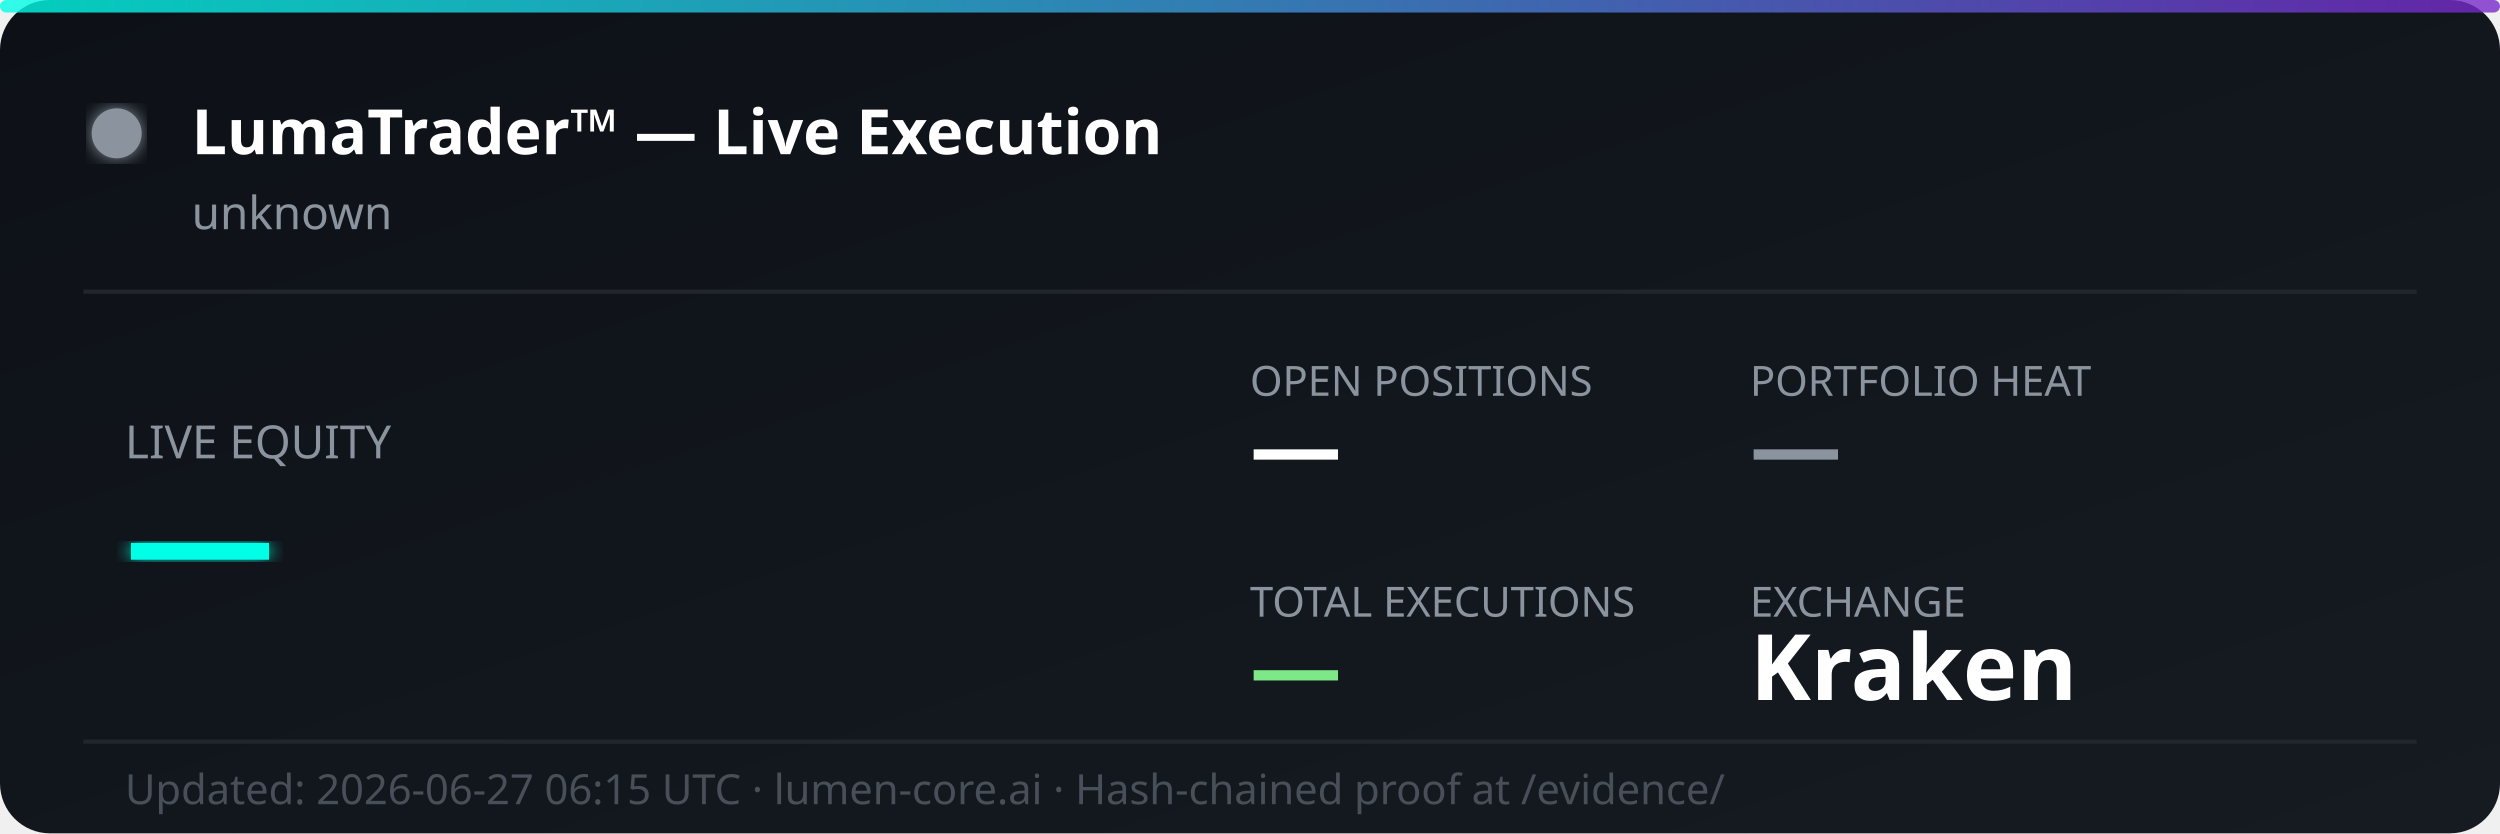
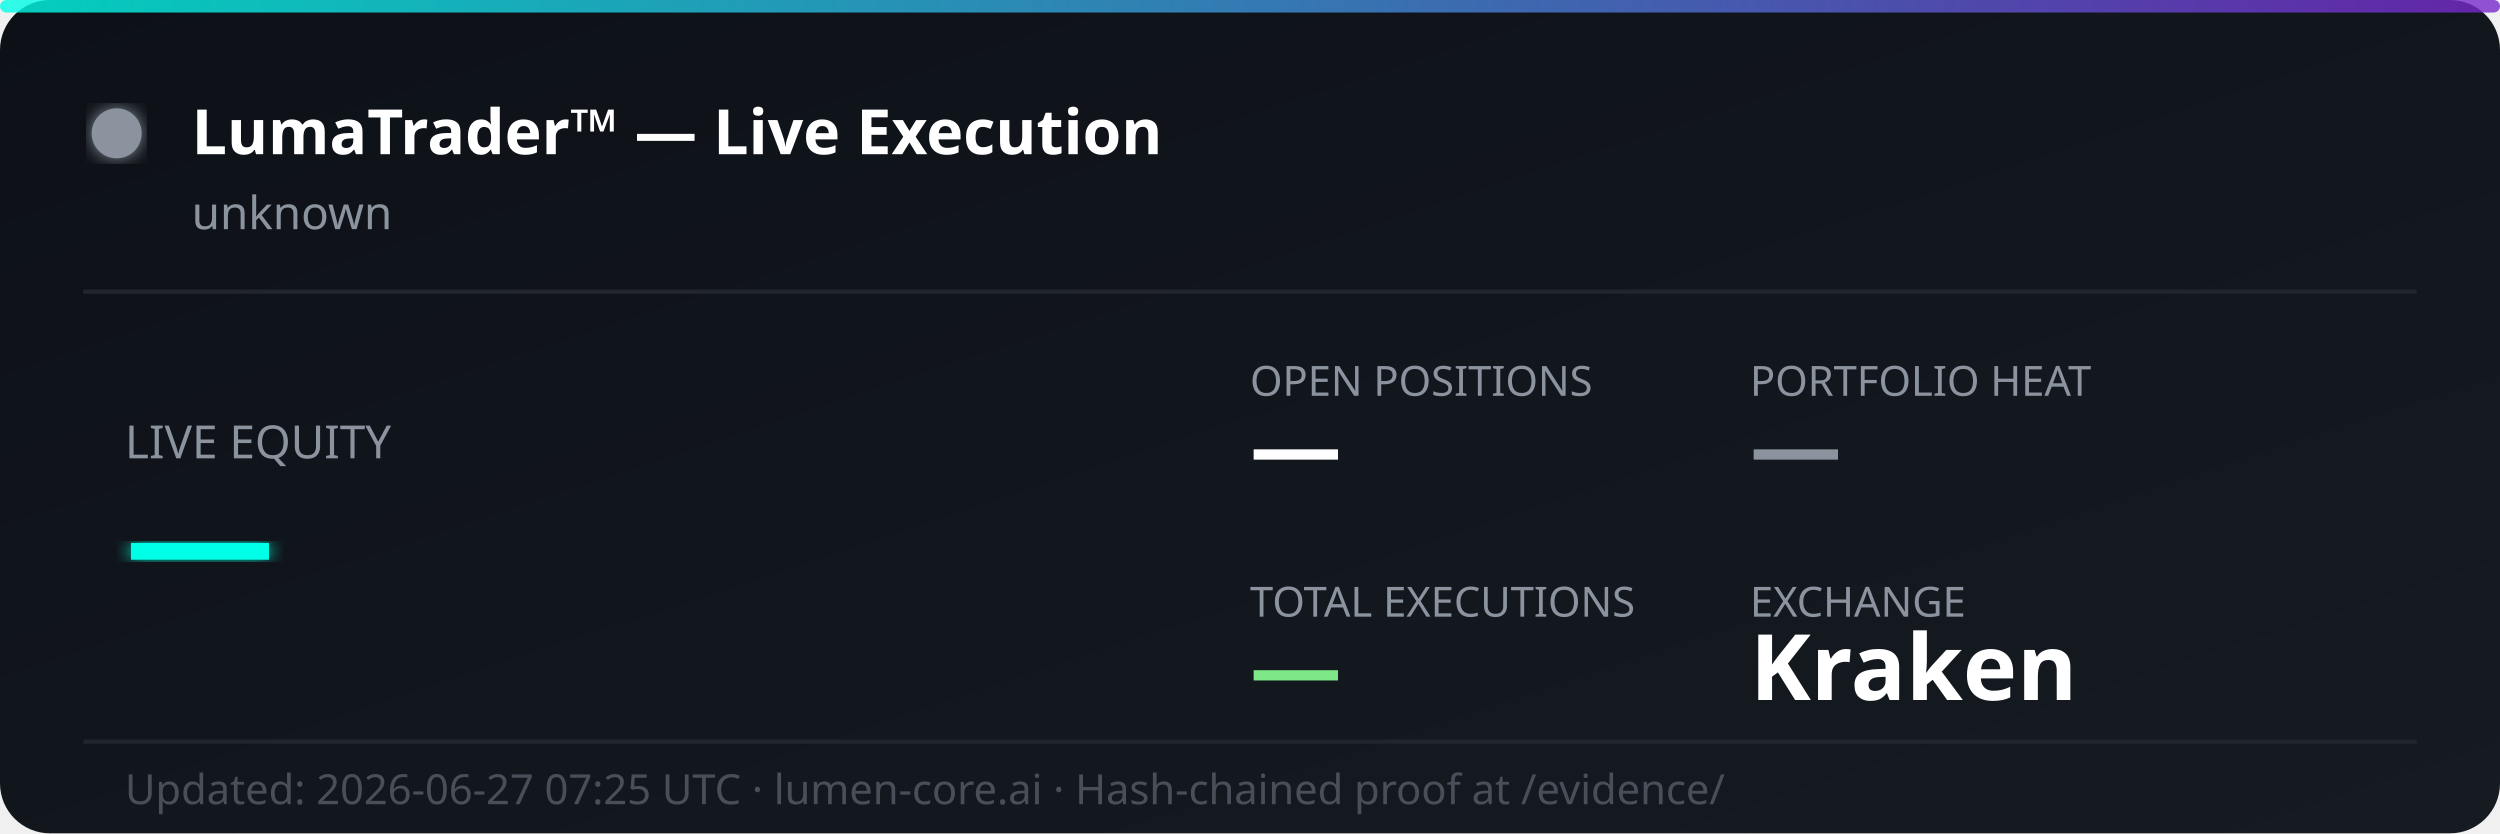
<svg xmlns="http://www.w3.org/2000/svg" width="600" height="200" viewBox="0 0 600 200" fill="none">
  <defs>
    <linearGradient id="bg" x1="0%" y1="0%" x2="100%" y2="100%">
      <stop offset="0%" style="stop-color:#0d1117;stop-opacity:1" />
      <stop offset="100%" style="stop-color:#161b22;stop-opacity:1" />
    </linearGradient>
    <linearGradient id="accent" x1="0%" y1="0%" x2="100%" y2="0%">
      <stop offset="0%" style="stop-color:#00ffe7;stop-opacity:0.8" />
      <stop offset="100%" style="stop-color:#7928ca;stop-opacity:0.8" />
    </linearGradient>
    <filter id="glow">
      <feGaussianBlur stdDeviation="2" result="coloredBlur" />
      <feMerge>
        <feMergeNode in="coloredBlur" />
        <feMergeNode in="SourceGraphic" />
      </feMerge>
    </filter>
  </defs>
  <rect width="600" height="200" rx="12" fill="url(#bg)" />
  <rect width="600" height="3" rx="1.5" fill="url(#accent)" />
  <circle cx="28" cy="32" r="6" fill="#8b949e" filter="url(#glow)">
    <animate attributeName="opacity" values="1;0.3;1" dur="2s" repeatCount="indefinite" />
  </circle>
  <text x="46" y="37" font-family="'Segoe UI', system-ui, sans-serif" font-size="15" font-weight="700" fill="#ffffff">LumaTrader™ — Live Execution</text>
  <text x="46" y="55" font-family="'Segoe UI', system-ui, sans-serif" font-size="11" fill="#8b949e">unknown</text>
  <line x1="20" y1="70" x2="580" y2="70" stroke="#21262d" stroke-width="1" />
  <text x="30" y="110" font-family="'Segoe UI', system-ui, sans-serif" font-size="11" fill="#8b949e">LIVE EQUITY</text>
  <text x="30" y="142" font-family="'Segoe UI', system-ui, sans-serif" font-size="36" font-weight="800" fill="#00ffe7" filter="url(#glow)">—</text>
  <text x="300" y="95" font-family="'Segoe UI', system-ui, sans-serif" font-size="10" fill="#8b949e">OPEN POSITIONS</text>
  <text x="300" y="115" font-family="'Segoe UI', system-ui, sans-serif" font-size="22" font-weight="700" fill="#ffffff">—</text>
  <text x="420" y="95" font-family="'Segoe UI', system-ui, sans-serif" font-size="10" fill="#8b949e">PORTFOLIO HEAT</text>
  <text x="420" y="115" font-family="'Segoe UI', system-ui, sans-serif" font-size="22" font-weight="700" fill="#8b949e">—</text>
  <text x="300" y="148" font-family="'Segoe UI', system-ui, sans-serif" font-size="10" fill="#8b949e">TOTAL EXECUTIONS</text>
  <text x="300" y="168" font-family="'Segoe UI', system-ui, sans-serif" font-size="22" font-weight="700" fill="#7ee787">—</text>
  <text x="420" y="148" font-family="'Segoe UI', system-ui, sans-serif" font-size="10" fill="#8b949e">EXCHANGE</text>
  <text x="420" y="168" font-family="'Segoe UI', system-ui, sans-serif" font-size="22" font-weight="700" fill="#ffffff">Kraken</text>
  <line x1="20" y1="178" x2="580" y2="178" stroke="#21262d" stroke-width="1" />
-   <text x="30" y="193" font-family="'Segoe UI', system-ui, sans-serif" font-size="10" fill="#484f58">Updated: 2026-06-27 06:15 UTC · lumen-core.ai · Hash-chained proof at /evidence/</text>
+   <text x="30" y="193" font-family="'Segoe UI', system-ui, sans-serif" font-size="10" fill="#484f58">Updated: 2026-06-27 07:25 UTC · lumen-core.ai · Hash-chained proof at /evidence/</text>
</svg>
